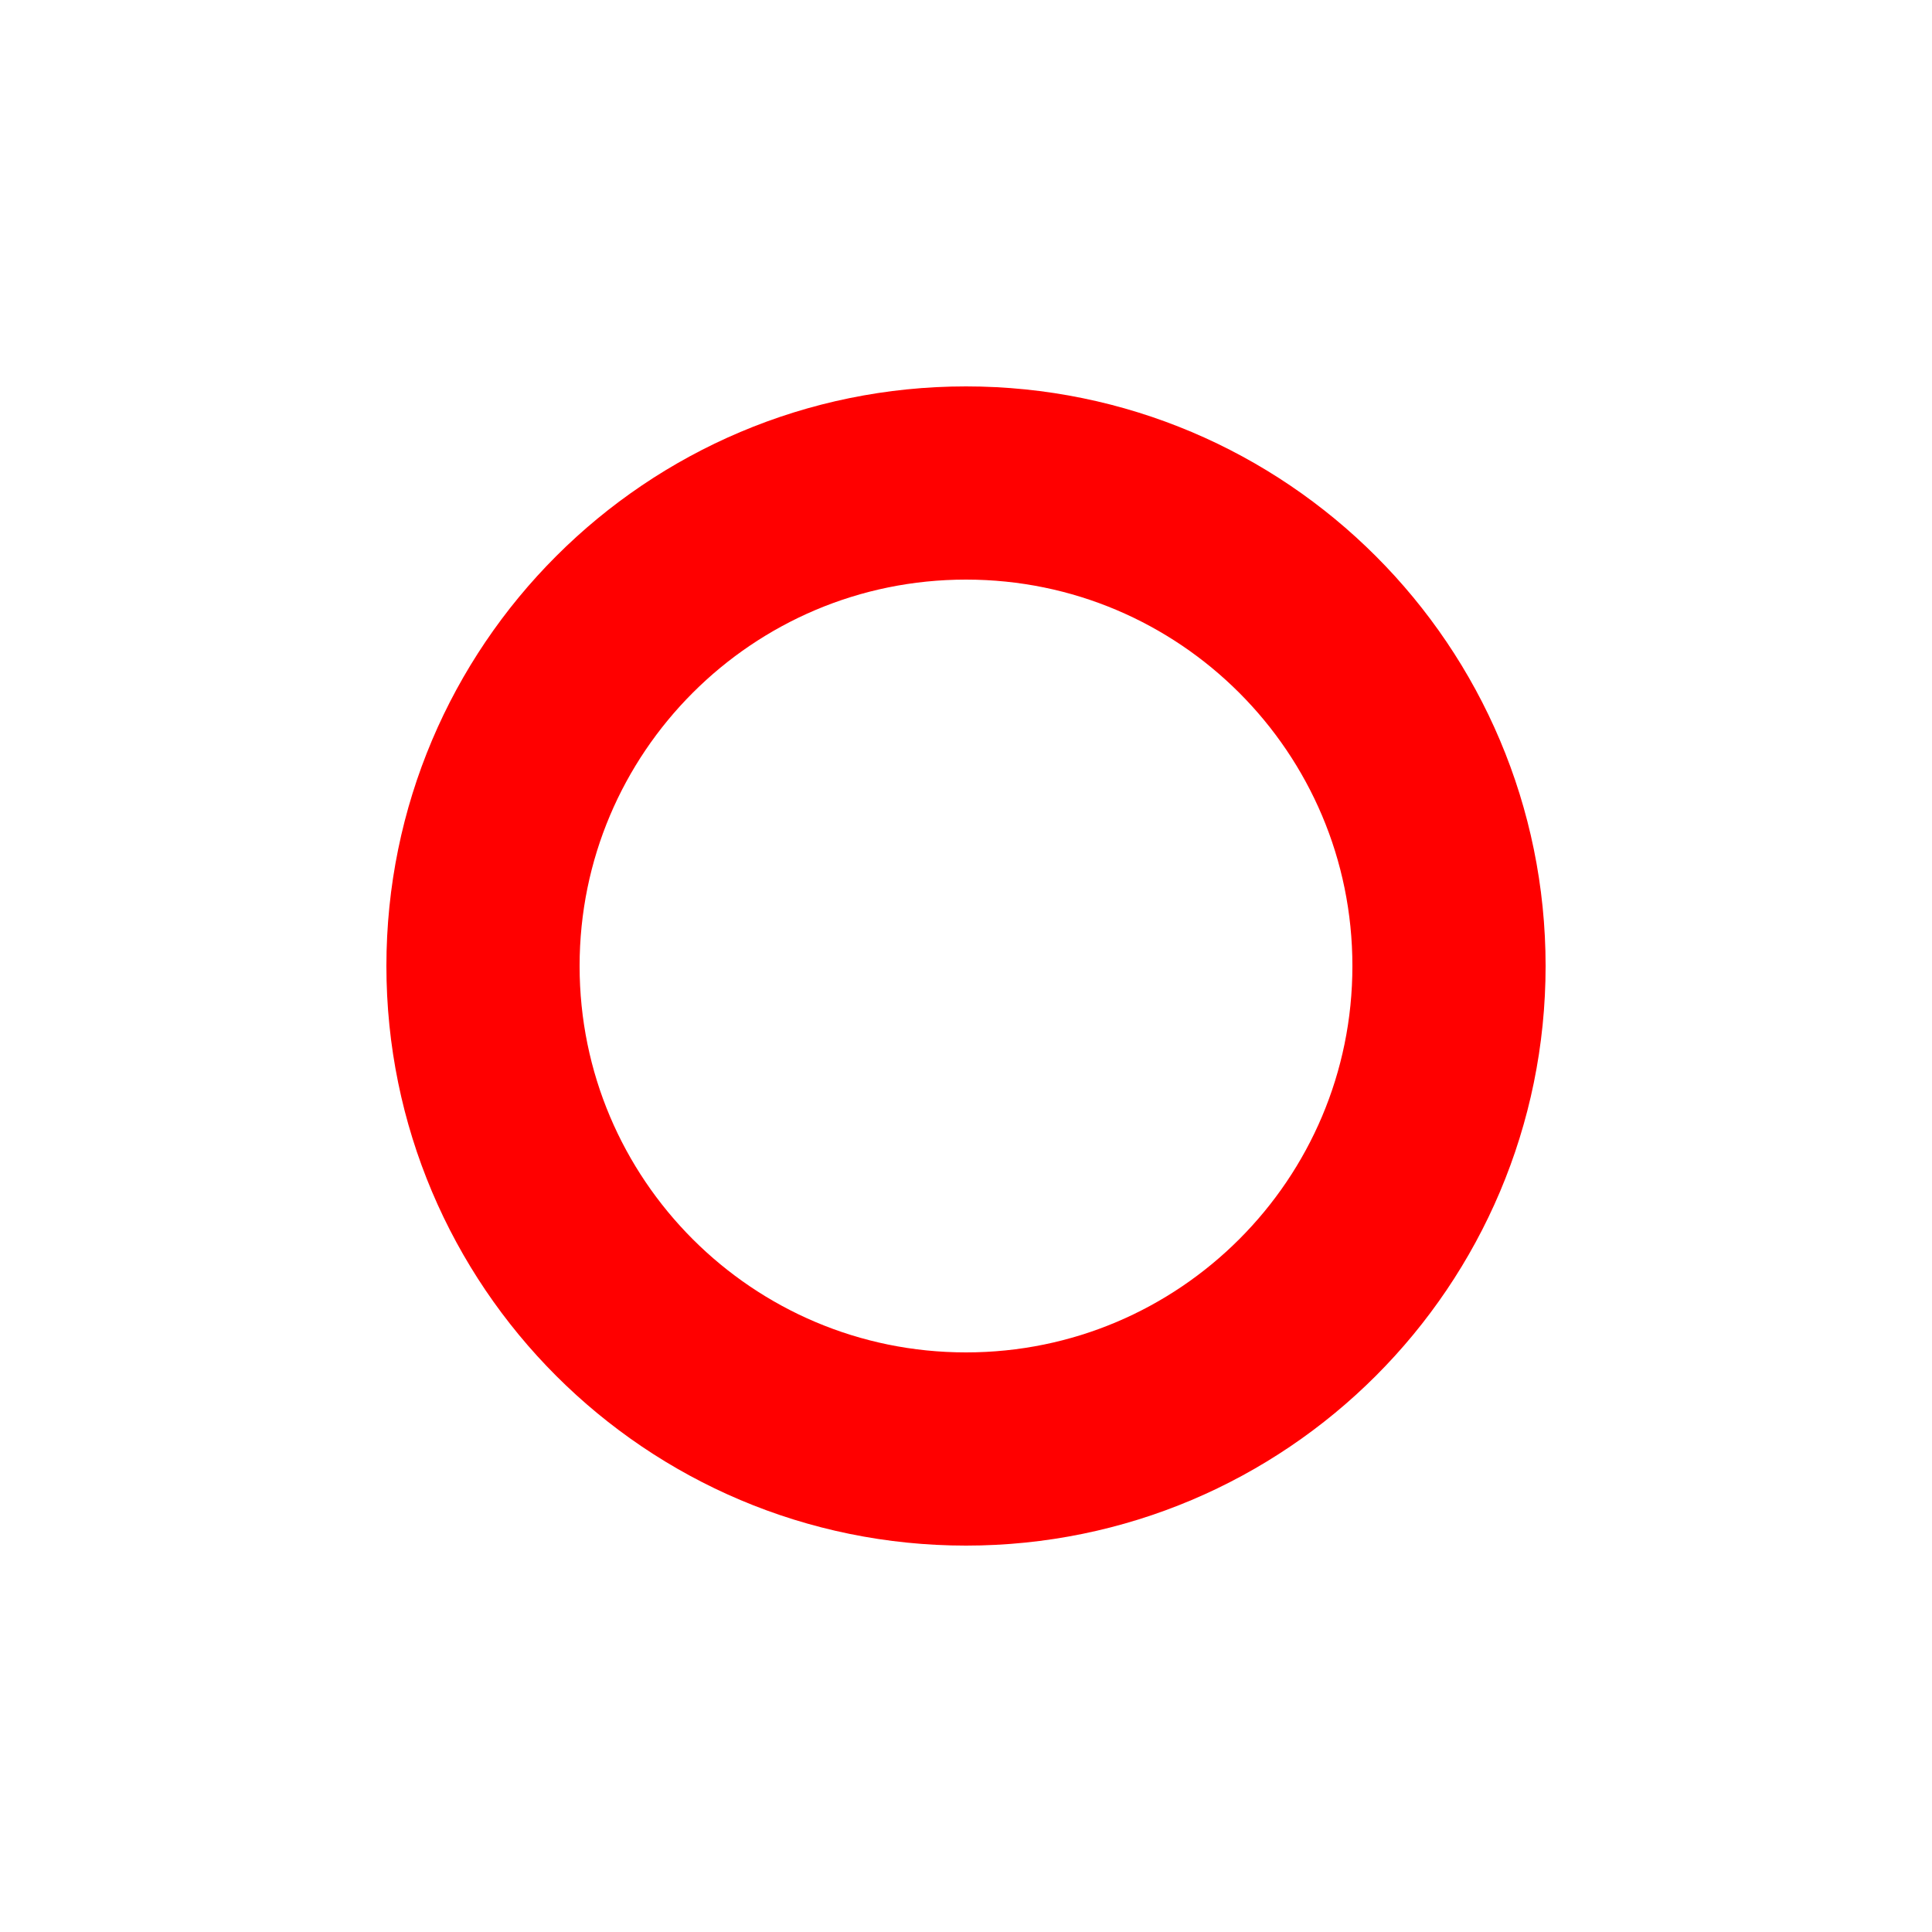
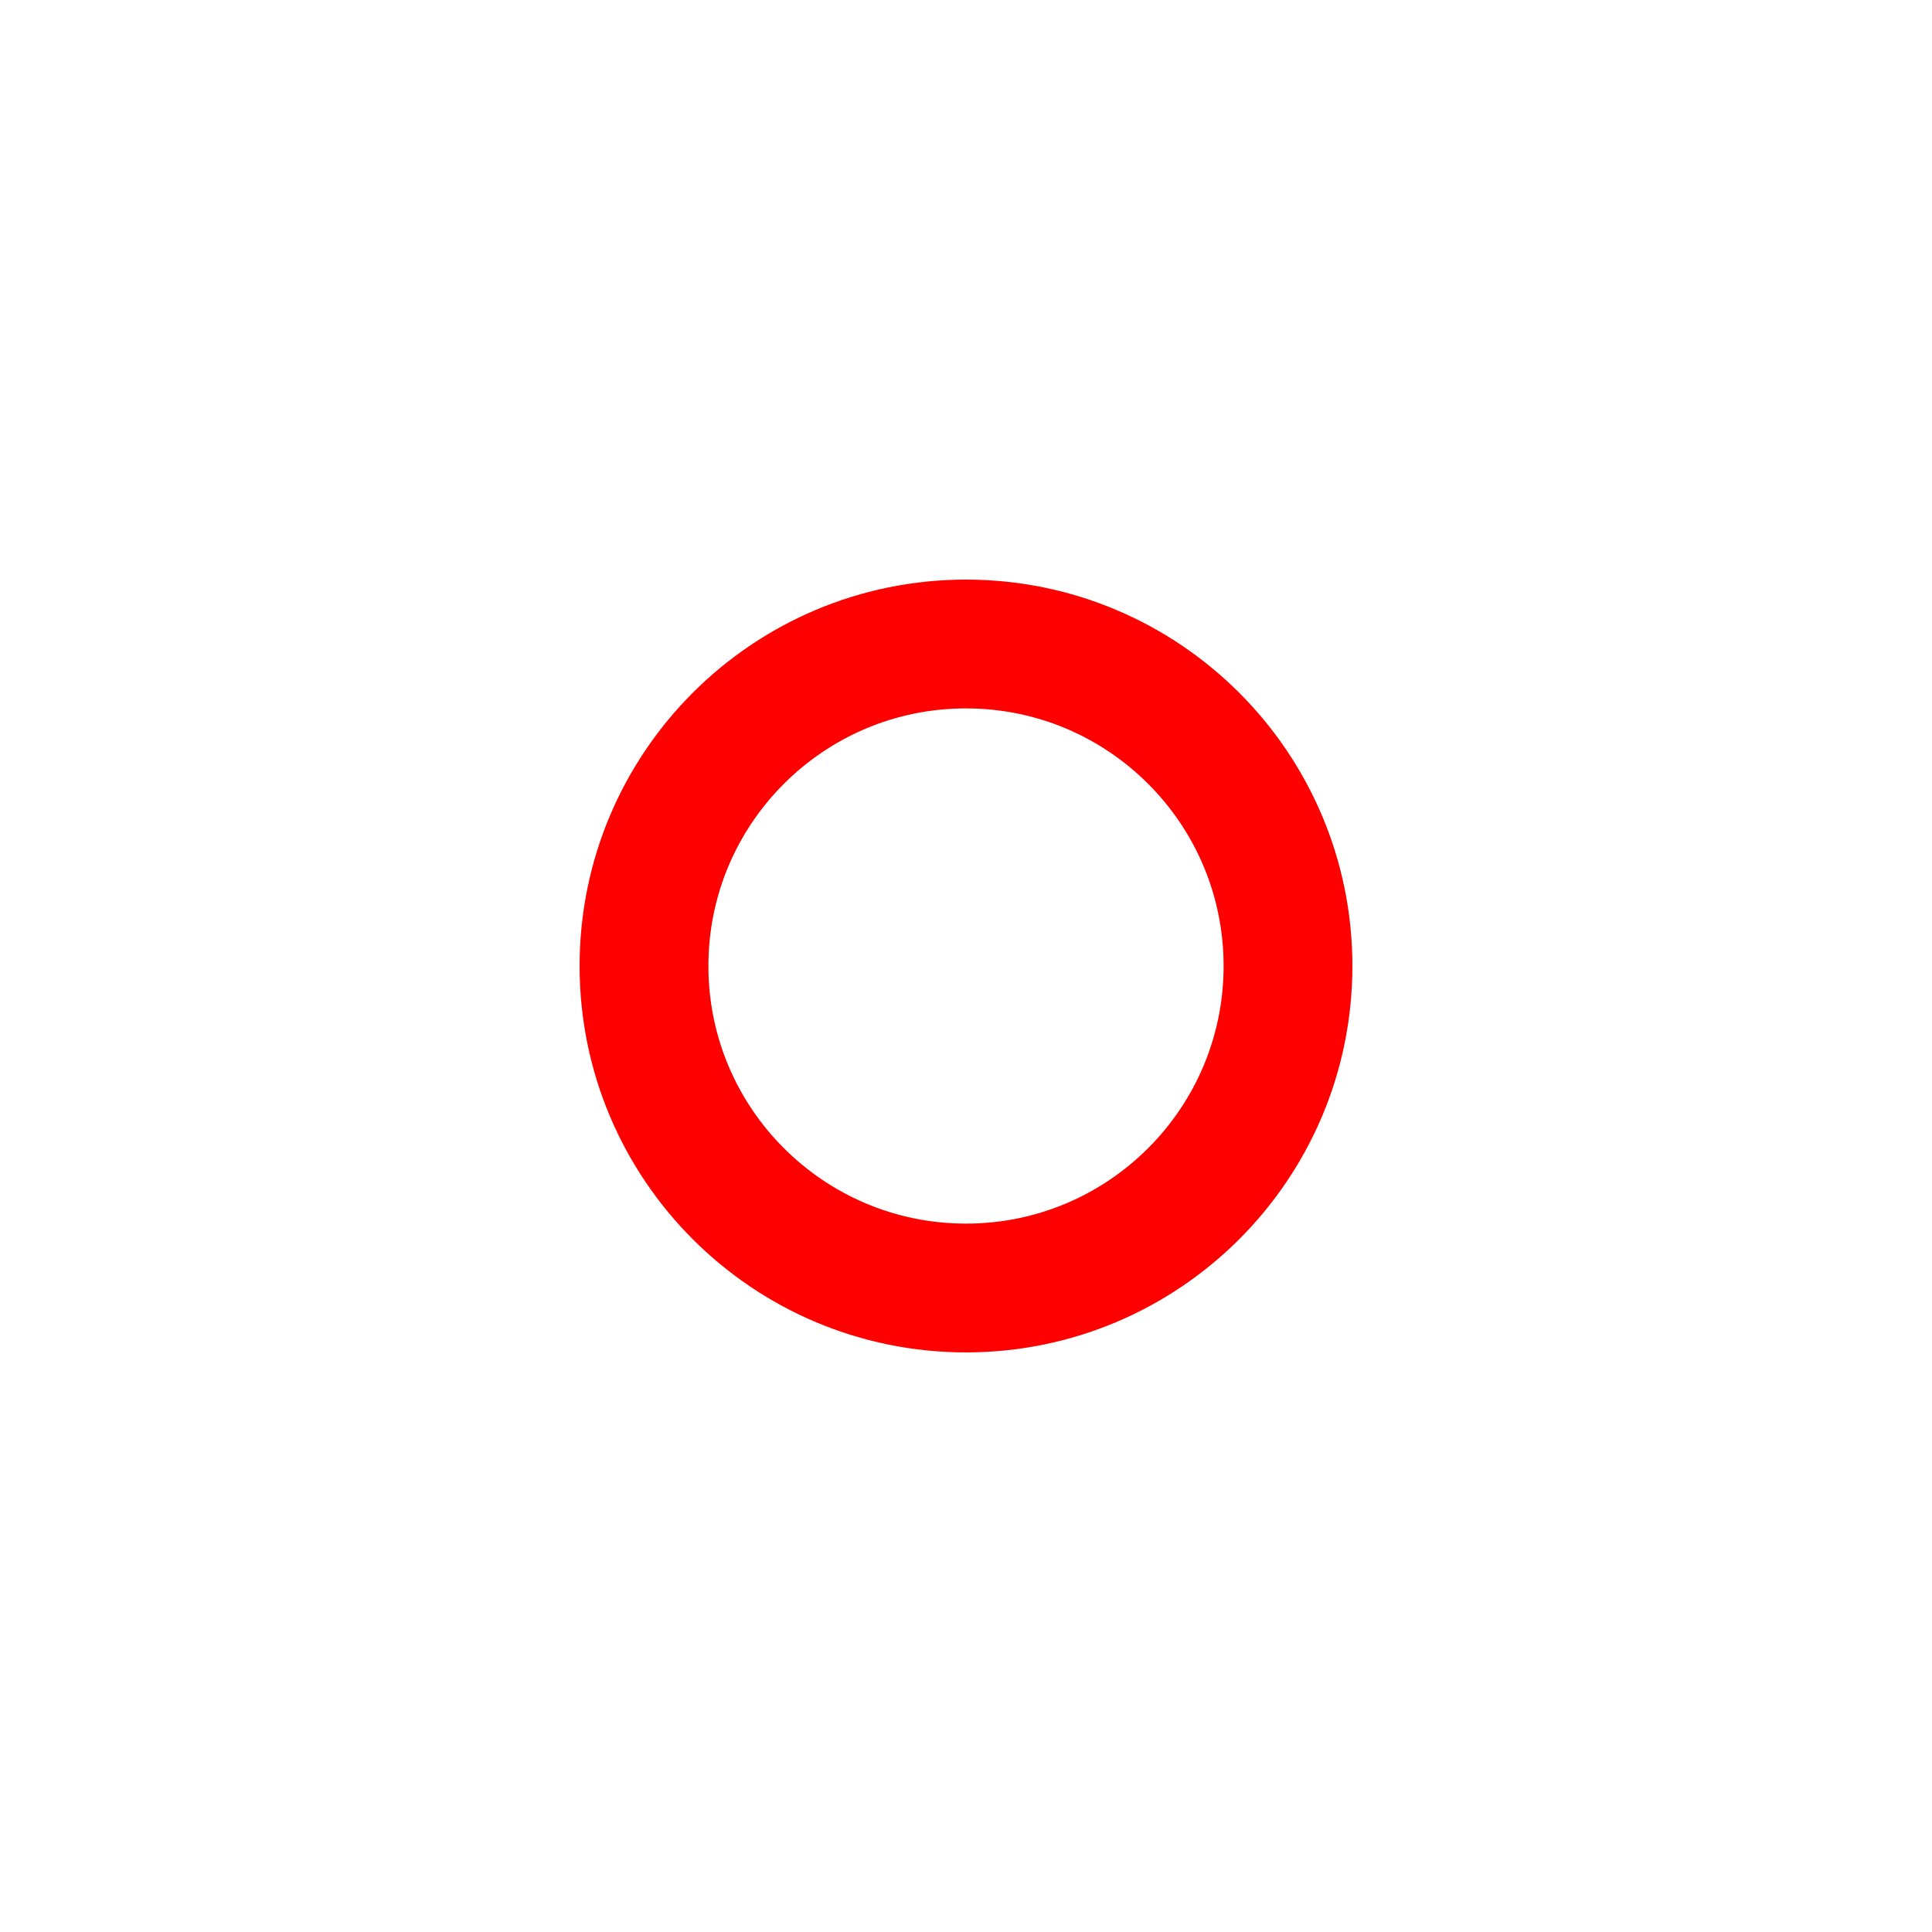
- <svg xmlns="http://www.w3.org/2000/svg" version="1.1" width="20" height="20">
-   <circle cx="10" cy="10" r="5" stroke="red" stroke-width="2" fill-opacity="0" />
+ <svg xmlns="http://www.w3.org/2000/svg" version="1.1" width="30" height="30">
+   <circle cx="15" cy="15" r="5" stroke="red" stroke-width="2" fill-opacity="0" />
</svg>
